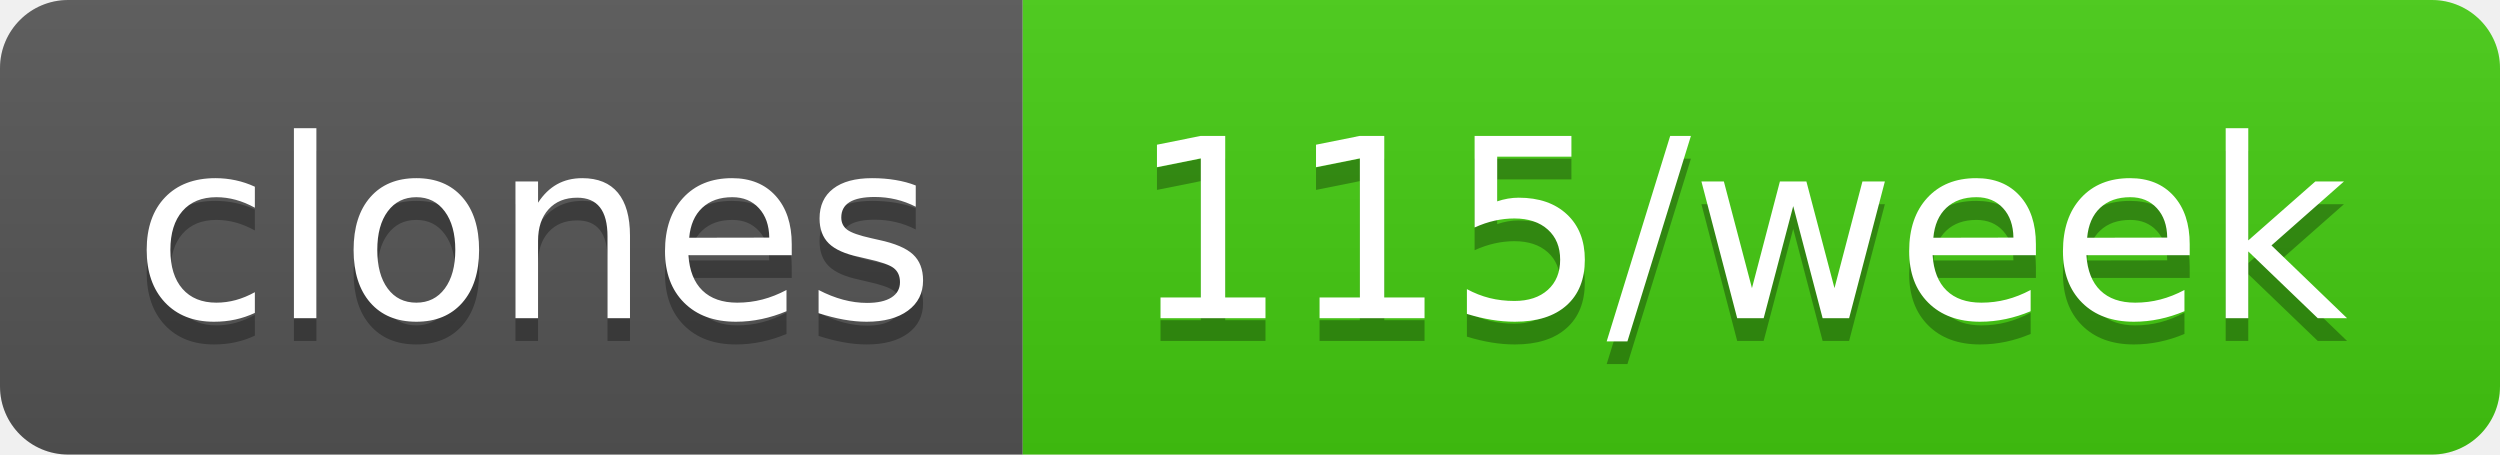
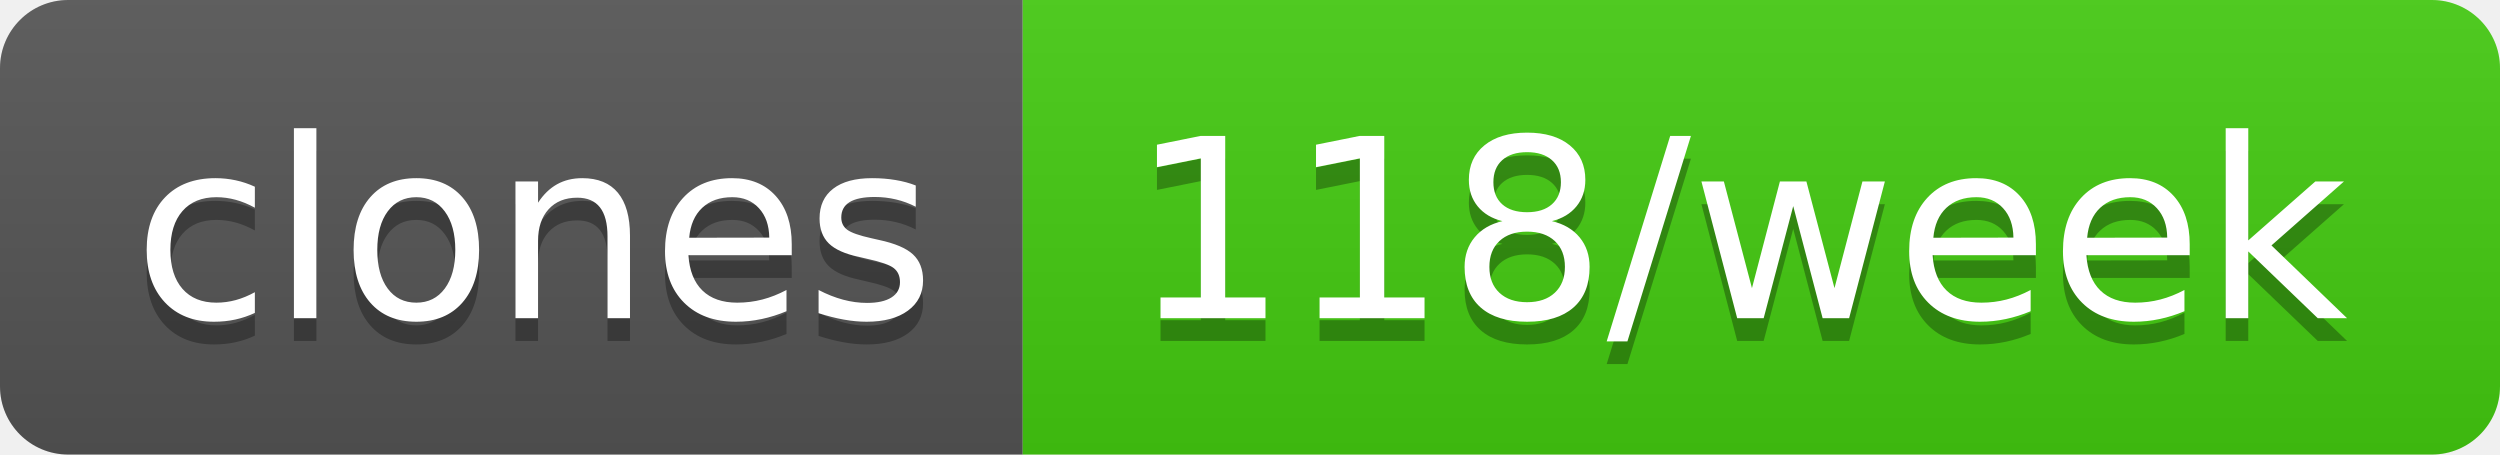
- <svg xmlns="http://www.w3.org/2000/svg" width="110" height="20" role="img" aria-label="clones: 115/week">
+ <svg xmlns="http://www.w3.org/2000/svg" width="110" height="20" role="img" aria-label="clones: 118/week">
  <linearGradient id="s" x2="0" y2="100%">
    <stop offset="0" stop-color="#bbb" stop-opacity=".1" />
    <stop offset="1" stop-opacity=".1" />
  </linearGradient>
  <clipPath id="r">
    <rect width="110" height="20" rx="3" fill="#fff" />
  </clipPath>
  <g clip-path="url(#r)">
    <rect width="45" height="20" fill="#555" />
    <rect x="45" width="65" height="20" fill="#4c1" />
    <rect width="110" height="20" fill="url(#s)" />
  </g>
  <g fill="#fff" text-anchor="middle" font-family="Verdana,Geneva,DejaVu Sans,sans-serif" text-rendering="geometricPrecision" font-size="110">
    <text aria-hidden="true" x="235" y="150" fill="#010101" fill-opacity=".3" transform="scale(.1)" textLength="350">clones</text>
    <text x="235" y="140" transform="scale(.1)" fill="#fff" textLength="350">clones</text>
-     <text aria-hidden="true" x="765" y="150" fill="#010101" fill-opacity=".3" transform="scale(.1)" textLength="550">115/week</text>
-     <text x="765" y="140" transform="scale(.1)" fill="#fff" textLength="550">115/week</text>
+     <text aria-hidden="true" x="765" y="150" fill="#010101" fill-opacity=".3" transform="scale(.1)" textLength="550">118/week</text>
+     <text x="765" y="140" transform="scale(.1)" fill="#fff" textLength="550">118/week</text>
  </g>
</svg>
